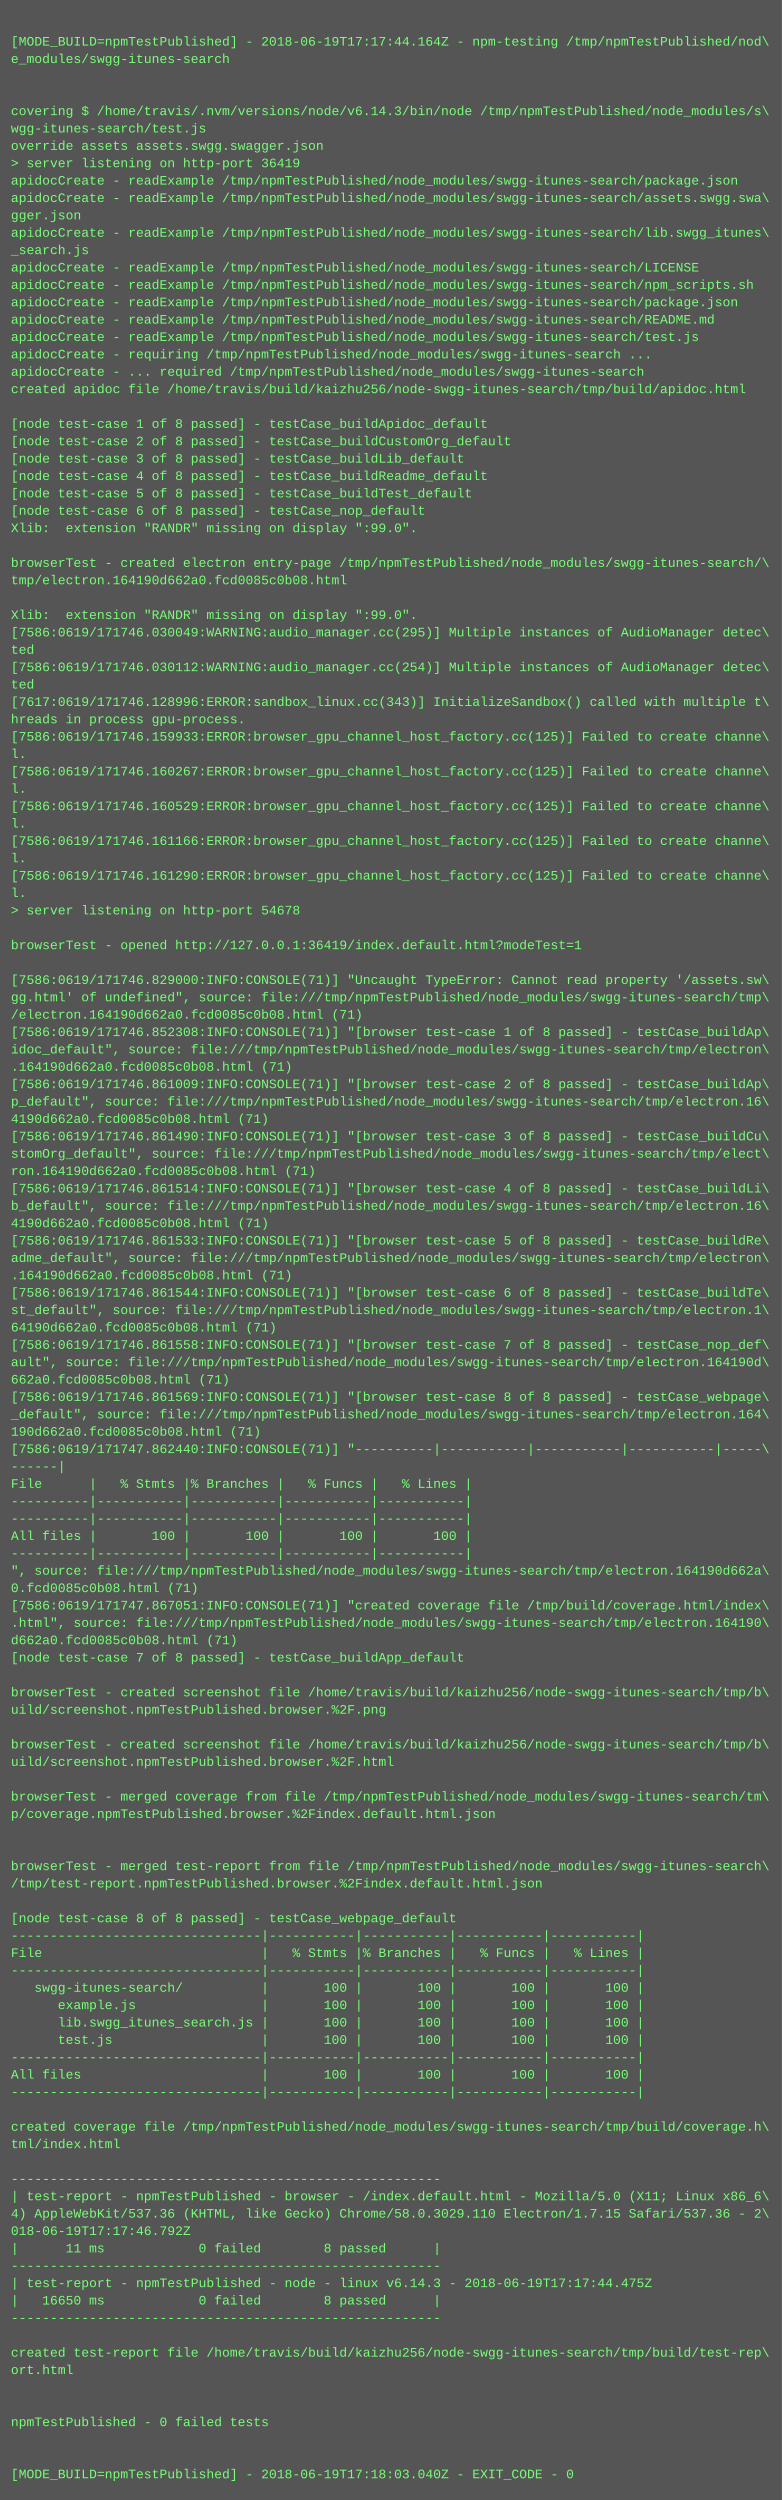
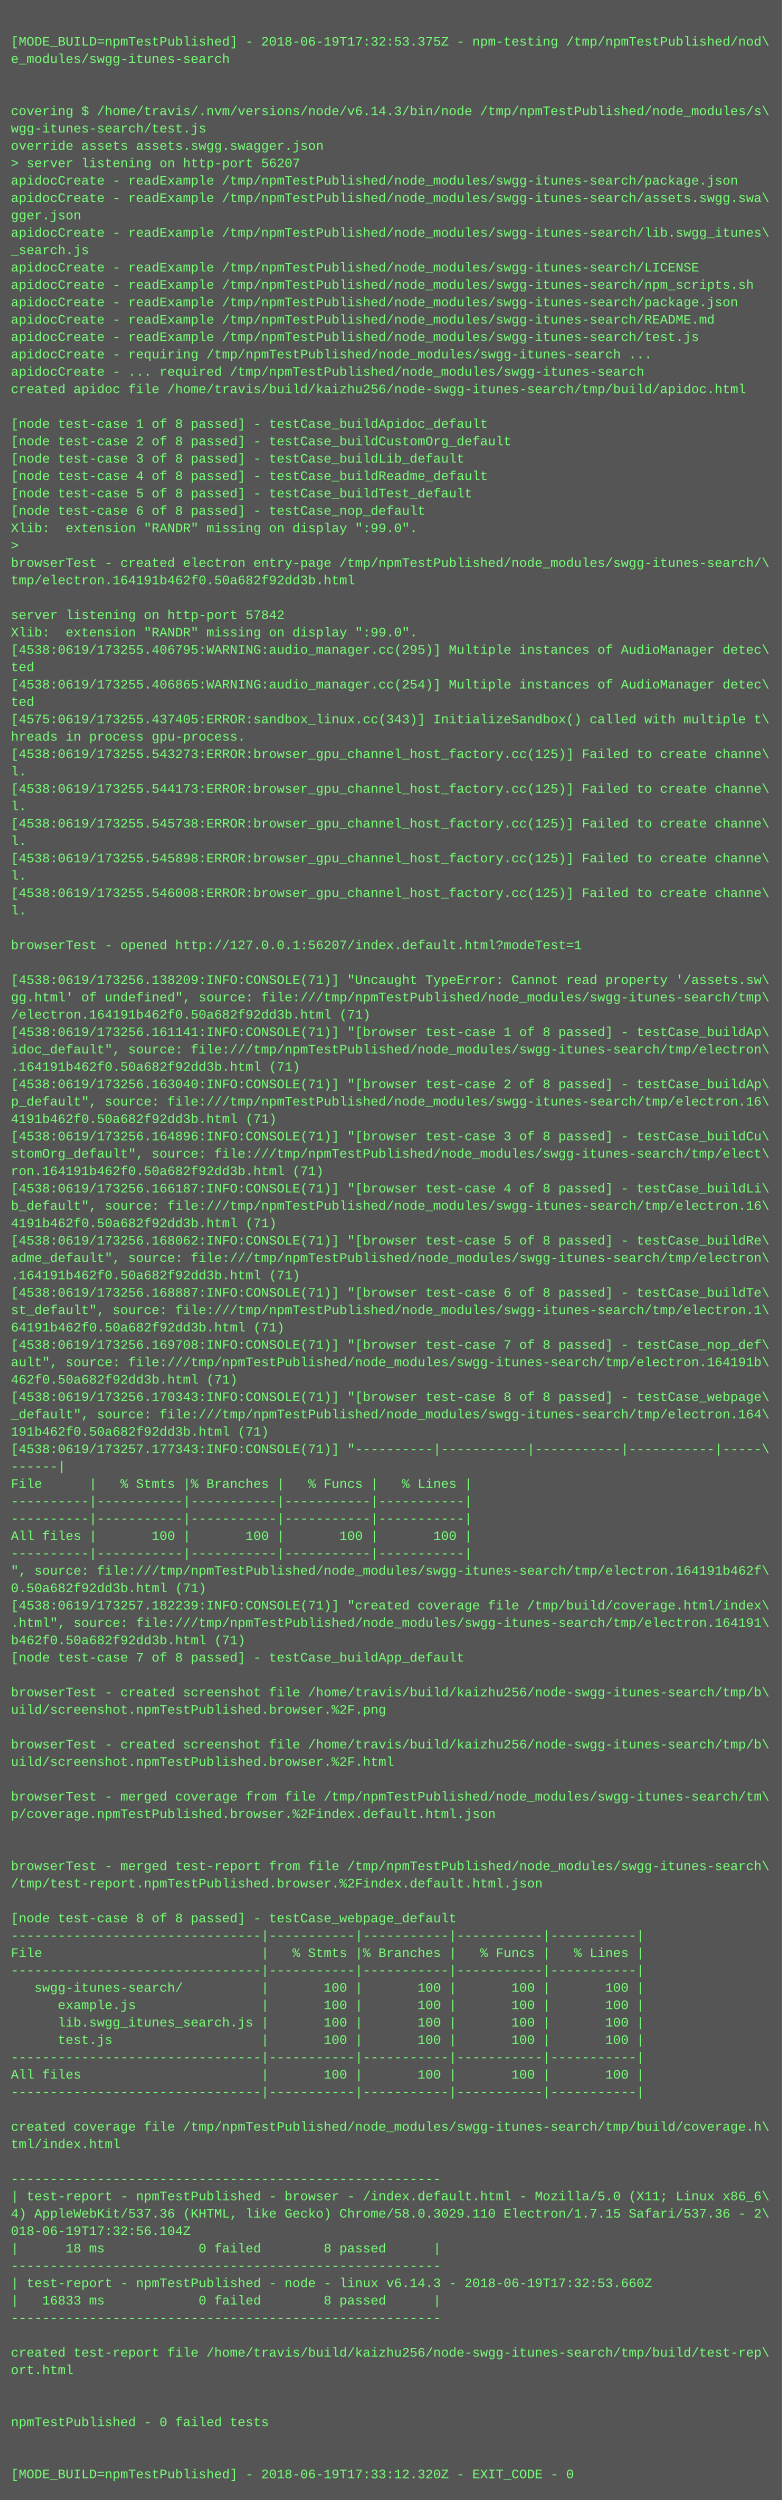
<svg xmlns="http://www.w3.org/2000/svg" height="2302" width="720">
  <rect height="2302" fill="#555" width="720" />
  <text fill="#7f7" font-family="Courier New" font-size="12" xml:space="preserve">
    <tspan x="10" y="26" />
-     <tspan x="10" y="42">[MODE_BUILD=npmTestPublished] - 2018-06-19T17:17:44.164Z - npm-testing /tmp/npmTestPublished/nod\</tspan>
+     <tspan x="10" y="42">[MODE_BUILD=npmTestPublished] - 2018-06-19T17:32:53.375Z - npm-testing /tmp/npmTestPublished/nod\</tspan>
    <tspan x="10" y="58">e_modules/swgg-itunes-search</tspan>
    <tspan x="10" y="74" />
    <tspan x="10" y="90" />
    <tspan x="10" y="106">covering $ /home/travis/.nvm/versions/node/v6.14.3/bin/node /tmp/npmTestPublished/node_modules/s\</tspan>
    <tspan x="10" y="122">wgg-itunes-search/test.js</tspan>
    <tspan x="10" y="138">override assets assets.swgg.swagger.json</tspan>
-     <tspan x="10" y="154">&gt; server listening on http-port 36419</tspan>
+     <tspan x="10" y="154">&gt; server listening on http-port 56207</tspan>
    <tspan x="10" y="170">apidocCreate - readExample /tmp/npmTestPublished/node_modules/swgg-itunes-search/package.json</tspan>
    <tspan x="10" y="186">apidocCreate - readExample /tmp/npmTestPublished/node_modules/swgg-itunes-search/assets.swgg.swa\</tspan>
    <tspan x="10" y="202">gger.json</tspan>
    <tspan x="10" y="218">apidocCreate - readExample /tmp/npmTestPublished/node_modules/swgg-itunes-search/lib.swgg_itunes\</tspan>
    <tspan x="10" y="234">_search.js</tspan>
    <tspan x="10" y="250">apidocCreate - readExample /tmp/npmTestPublished/node_modules/swgg-itunes-search/LICENSE</tspan>
    <tspan x="10" y="266">apidocCreate - readExample /tmp/npmTestPublished/node_modules/swgg-itunes-search/npm_scripts.sh</tspan>
    <tspan x="10" y="282">apidocCreate - readExample /tmp/npmTestPublished/node_modules/swgg-itunes-search/package.json</tspan>
    <tspan x="10" y="298">apidocCreate - readExample /tmp/npmTestPublished/node_modules/swgg-itunes-search/README.md</tspan>
    <tspan x="10" y="314">apidocCreate - readExample /tmp/npmTestPublished/node_modules/swgg-itunes-search/test.js</tspan>
    <tspan x="10" y="330">apidocCreate - requiring /tmp/npmTestPublished/node_modules/swgg-itunes-search ...</tspan>
    <tspan x="10" y="346">apidocCreate - ... required /tmp/npmTestPublished/node_modules/swgg-itunes-search</tspan>
    <tspan x="10" y="362">created apidoc file /home/travis/build/kaizhu256/node-swgg-itunes-search/tmp/build/apidoc.html</tspan>
    <tspan x="10" y="378" />
    <tspan x="10" y="394">[node test-case 1 of 8 passed] - testCase_buildApidoc_default</tspan>
    <tspan x="10" y="410">[node test-case 2 of 8 passed] - testCase_buildCustomOrg_default</tspan>
    <tspan x="10" y="426">[node test-case 3 of 8 passed] - testCase_buildLib_default</tspan>
    <tspan x="10" y="442">[node test-case 4 of 8 passed] - testCase_buildReadme_default</tspan>
    <tspan x="10" y="458">[node test-case 5 of 8 passed] - testCase_buildTest_default</tspan>
    <tspan x="10" y="474">[node test-case 6 of 8 passed] - testCase_nop_default</tspan>
    <tspan x="10" y="490">Xlib:  extension "RANDR" missing on display ":99.0".</tspan>
-     <tspan x="10" y="506" />
+     <tspan x="10" y="506">&gt; </tspan>
    <tspan x="10" y="522">browserTest - created electron entry-page /tmp/npmTestPublished/node_modules/swgg-itunes-search/\</tspan>
-     <tspan x="10" y="538">tmp/electron.164190d662a0.fcd0085c0b08.html</tspan>
+     <tspan x="10" y="538">tmp/electron.164191b462f0.50a682f92dd3b.html</tspan>
    <tspan x="10" y="554" />
-     <tspan x="10" y="570">Xlib:  extension "RANDR" missing on display ":99.0".</tspan>
-     <tspan x="10" y="586">[7586:0619/171746.030049:WARNING:audio_manager.cc(295)] Multiple instances of AudioManager detec\</tspan>
-     <tspan x="10" y="602">ted</tspan>
-     <tspan x="10" y="618">[7586:0619/171746.030112:WARNING:audio_manager.cc(254)] Multiple instances of AudioManager detec\</tspan>
-     <tspan x="10" y="634">ted</tspan>
-     <tspan x="10" y="650">[7617:0619/171746.128996:ERROR:sandbox_linux.cc(343)] InitializeSandbox() called with multiple t\</tspan>
-     <tspan x="10" y="666">hreads in process gpu-process. </tspan>
-     <tspan x="10" y="682">[7586:0619/171746.159933:ERROR:browser_gpu_channel_host_factory.cc(125)] Failed to create channe\</tspan>
-     <tspan x="10" y="698">l.</tspan>
-     <tspan x="10" y="714">[7586:0619/171746.160267:ERROR:browser_gpu_channel_host_factory.cc(125)] Failed to create channe\</tspan>
-     <tspan x="10" y="730">l.</tspan>
-     <tspan x="10" y="746">[7586:0619/171746.160529:ERROR:browser_gpu_channel_host_factory.cc(125)] Failed to create channe\</tspan>
-     <tspan x="10" y="762">l.</tspan>
-     <tspan x="10" y="778">[7586:0619/171746.161166:ERROR:browser_gpu_channel_host_factory.cc(125)] Failed to create channe\</tspan>
-     <tspan x="10" y="794">l.</tspan>
-     <tspan x="10" y="810">[7586:0619/171746.161290:ERROR:browser_gpu_channel_host_factory.cc(125)] Failed to create channe\</tspan>
-     <tspan x="10" y="826">l.</tspan>
-     <tspan x="10" y="842">&gt; server listening on http-port 54678</tspan>
+     <tspan x="10" y="570">server listening on http-port 57842</tspan>
+     <tspan x="10" y="586">Xlib:  extension "RANDR" missing on display ":99.0".</tspan>
+     <tspan x="10" y="602">[4538:0619/173255.406795:WARNING:audio_manager.cc(295)] Multiple instances of AudioManager detec\</tspan>
+     <tspan x="10" y="618">ted</tspan>
+     <tspan x="10" y="634">[4538:0619/173255.406865:WARNING:audio_manager.cc(254)] Multiple instances of AudioManager detec\</tspan>
+     <tspan x="10" y="650">ted</tspan>
+     <tspan x="10" y="666">[4575:0619/173255.437405:ERROR:sandbox_linux.cc(343)] InitializeSandbox() called with multiple t\</tspan>
+     <tspan x="10" y="682">hreads in process gpu-process. </tspan>
+     <tspan x="10" y="698">[4538:0619/173255.543273:ERROR:browser_gpu_channel_host_factory.cc(125)] Failed to create channe\</tspan>
+     <tspan x="10" y="714">l.</tspan>
+     <tspan x="10" y="730">[4538:0619/173255.544173:ERROR:browser_gpu_channel_host_factory.cc(125)] Failed to create channe\</tspan>
+     <tspan x="10" y="746">l.</tspan>
+     <tspan x="10" y="762">[4538:0619/173255.545738:ERROR:browser_gpu_channel_host_factory.cc(125)] Failed to create channe\</tspan>
+     <tspan x="10" y="778">l.</tspan>
+     <tspan x="10" y="794">[4538:0619/173255.545898:ERROR:browser_gpu_channel_host_factory.cc(125)] Failed to create channe\</tspan>
+     <tspan x="10" y="810">l.</tspan>
+     <tspan x="10" y="826">[4538:0619/173255.546008:ERROR:browser_gpu_channel_host_factory.cc(125)] Failed to create channe\</tspan>
+     <tspan x="10" y="842">l.</tspan>
    <tspan x="10" y="858" />
-     <tspan x="10" y="874">browserTest - opened http://127.0.0.1:36419/index.default.html?modeTest=1</tspan>
+     <tspan x="10" y="874">browserTest - opened http://127.0.0.1:56207/index.default.html?modeTest=1</tspan>
    <tspan x="10" y="890" />
-     <tspan x="10" y="906">[7586:0619/171746.829000:INFO:CONSOLE(71)] "Uncaught TypeError: Cannot read property '/assets.sw\</tspan>
+     <tspan x="10" y="906">[4538:0619/173256.138209:INFO:CONSOLE(71)] "Uncaught TypeError: Cannot read property '/assets.sw\</tspan>
    <tspan x="10" y="922">gg.html' of undefined", source: file:///tmp/npmTestPublished/node_modules/swgg-itunes-search/tmp\</tspan>
-     <tspan x="10" y="938">/electron.164190d662a0.fcd0085c0b08.html (71)</tspan>
-     <tspan x="10" y="954">[7586:0619/171746.852308:INFO:CONSOLE(71)] "[browser test-case 1 of 8 passed] - testCase_buildAp\</tspan>
+     <tspan x="10" y="938">/electron.164191b462f0.50a682f92dd3b.html (71)</tspan>
+     <tspan x="10" y="954">[4538:0619/173256.161141:INFO:CONSOLE(71)] "[browser test-case 1 of 8 passed] - testCase_buildAp\</tspan>
    <tspan x="10" y="970">idoc_default", source: file:///tmp/npmTestPublished/node_modules/swgg-itunes-search/tmp/electron\</tspan>
-     <tspan x="10" y="986">.164190d662a0.fcd0085c0b08.html (71)</tspan>
-     <tspan x="10" y="1002">[7586:0619/171746.861009:INFO:CONSOLE(71)] "[browser test-case 2 of 8 passed] - testCase_buildAp\</tspan>
+     <tspan x="10" y="986">.164191b462f0.50a682f92dd3b.html (71)</tspan>
+     <tspan x="10" y="1002">[4538:0619/173256.163040:INFO:CONSOLE(71)] "[browser test-case 2 of 8 passed] - testCase_buildAp\</tspan>
    <tspan x="10" y="1018">p_default", source: file:///tmp/npmTestPublished/node_modules/swgg-itunes-search/tmp/electron.16\</tspan>
-     <tspan x="10" y="1034">4190d662a0.fcd0085c0b08.html (71)</tspan>
-     <tspan x="10" y="1050">[7586:0619/171746.861490:INFO:CONSOLE(71)] "[browser test-case 3 of 8 passed] - testCase_buildCu\</tspan>
+     <tspan x="10" y="1034">4191b462f0.50a682f92dd3b.html (71)</tspan>
+     <tspan x="10" y="1050">[4538:0619/173256.164896:INFO:CONSOLE(71)] "[browser test-case 3 of 8 passed] - testCase_buildCu\</tspan>
    <tspan x="10" y="1066">stomOrg_default", source: file:///tmp/npmTestPublished/node_modules/swgg-itunes-search/tmp/elect\</tspan>
-     <tspan x="10" y="1082">ron.164190d662a0.fcd0085c0b08.html (71)</tspan>
-     <tspan x="10" y="1098">[7586:0619/171746.861514:INFO:CONSOLE(71)] "[browser test-case 4 of 8 passed] - testCase_buildLi\</tspan>
+     <tspan x="10" y="1082">ron.164191b462f0.50a682f92dd3b.html (71)</tspan>
+     <tspan x="10" y="1098">[4538:0619/173256.166187:INFO:CONSOLE(71)] "[browser test-case 4 of 8 passed] - testCase_buildLi\</tspan>
    <tspan x="10" y="1114">b_default", source: file:///tmp/npmTestPublished/node_modules/swgg-itunes-search/tmp/electron.16\</tspan>
-     <tspan x="10" y="1130">4190d662a0.fcd0085c0b08.html (71)</tspan>
-     <tspan x="10" y="1146">[7586:0619/171746.861533:INFO:CONSOLE(71)] "[browser test-case 5 of 8 passed] - testCase_buildRe\</tspan>
+     <tspan x="10" y="1130">4191b462f0.50a682f92dd3b.html (71)</tspan>
+     <tspan x="10" y="1146">[4538:0619/173256.168062:INFO:CONSOLE(71)] "[browser test-case 5 of 8 passed] - testCase_buildRe\</tspan>
    <tspan x="10" y="1162">adme_default", source: file:///tmp/npmTestPublished/node_modules/swgg-itunes-search/tmp/electron\</tspan>
-     <tspan x="10" y="1178">.164190d662a0.fcd0085c0b08.html (71)</tspan>
-     <tspan x="10" y="1194">[7586:0619/171746.861544:INFO:CONSOLE(71)] "[browser test-case 6 of 8 passed] - testCase_buildTe\</tspan>
+     <tspan x="10" y="1178">.164191b462f0.50a682f92dd3b.html (71)</tspan>
+     <tspan x="10" y="1194">[4538:0619/173256.168887:INFO:CONSOLE(71)] "[browser test-case 6 of 8 passed] - testCase_buildTe\</tspan>
    <tspan x="10" y="1210">st_default", source: file:///tmp/npmTestPublished/node_modules/swgg-itunes-search/tmp/electron.1\</tspan>
-     <tspan x="10" y="1226">64190d662a0.fcd0085c0b08.html (71)</tspan>
-     <tspan x="10" y="1242">[7586:0619/171746.861558:INFO:CONSOLE(71)] "[browser test-case 7 of 8 passed] - testCase_nop_def\</tspan>
-     <tspan x="10" y="1258">ault", source: file:///tmp/npmTestPublished/node_modules/swgg-itunes-search/tmp/electron.164190d\</tspan>
-     <tspan x="10" y="1274">662a0.fcd0085c0b08.html (71)</tspan>
-     <tspan x="10" y="1290">[7586:0619/171746.861569:INFO:CONSOLE(71)] "[browser test-case 8 of 8 passed] - testCase_webpage\</tspan>
+     <tspan x="10" y="1226">64191b462f0.50a682f92dd3b.html (71)</tspan>
+     <tspan x="10" y="1242">[4538:0619/173256.169708:INFO:CONSOLE(71)] "[browser test-case 7 of 8 passed] - testCase_nop_def\</tspan>
+     <tspan x="10" y="1258">ault", source: file:///tmp/npmTestPublished/node_modules/swgg-itunes-search/tmp/electron.164191b\</tspan>
+     <tspan x="10" y="1274">462f0.50a682f92dd3b.html (71)</tspan>
+     <tspan x="10" y="1290">[4538:0619/173256.170343:INFO:CONSOLE(71)] "[browser test-case 8 of 8 passed] - testCase_webpage\</tspan>
    <tspan x="10" y="1306">_default", source: file:///tmp/npmTestPublished/node_modules/swgg-itunes-search/tmp/electron.164\</tspan>
-     <tspan x="10" y="1322">190d662a0.fcd0085c0b08.html (71)</tspan>
-     <tspan x="10" y="1338">[7586:0619/171747.862440:INFO:CONSOLE(71)] "----------|-----------|-----------|-----------|-----\</tspan>
+     <tspan x="10" y="1322">191b462f0.50a682f92dd3b.html (71)</tspan>
+     <tspan x="10" y="1338">[4538:0619/173257.177343:INFO:CONSOLE(71)] "----------|-----------|-----------|-----------|-----\</tspan>
    <tspan x="10" y="1354">------|</tspan>
    <tspan x="10" y="1370">File      |   % Stmts |% Branches |   % Funcs |   % Lines |</tspan>
    <tspan x="10" y="1386">----------|-----------|-----------|-----------|-----------|</tspan>
    <tspan x="10" y="1402">----------|-----------|-----------|-----------|-----------|</tspan>
    <tspan x="10" y="1418">All files |       100 |       100 |       100 |       100 |</tspan>
    <tspan x="10" y="1434">----------|-----------|-----------|-----------|-----------|</tspan>
-     <tspan x="10" y="1450">", source: file:///tmp/npmTestPublished/node_modules/swgg-itunes-search/tmp/electron.164190d662a\</tspan>
-     <tspan x="10" y="1466">0.fcd0085c0b08.html (71)</tspan>
-     <tspan x="10" y="1482">[7586:0619/171747.867051:INFO:CONSOLE(71)] "created coverage file /tmp/build/coverage.html/index\</tspan>
-     <tspan x="10" y="1498">.html", source: file:///tmp/npmTestPublished/node_modules/swgg-itunes-search/tmp/electron.164190\</tspan>
-     <tspan x="10" y="1514">d662a0.fcd0085c0b08.html (71)</tspan>
+     <tspan x="10" y="1450">", source: file:///tmp/npmTestPublished/node_modules/swgg-itunes-search/tmp/electron.164191b462f\</tspan>
+     <tspan x="10" y="1466">0.50a682f92dd3b.html (71)</tspan>
+     <tspan x="10" y="1482">[4538:0619/173257.182239:INFO:CONSOLE(71)] "created coverage file /tmp/build/coverage.html/index\</tspan>
+     <tspan x="10" y="1498">.html", source: file:///tmp/npmTestPublished/node_modules/swgg-itunes-search/tmp/electron.164191\</tspan>
+     <tspan x="10" y="1514">b462f0.50a682f92dd3b.html (71)</tspan>
    <tspan x="10" y="1530">[node test-case 7 of 8 passed] - testCase_buildApp_default</tspan>
    <tspan x="10" y="1546" />
    <tspan x="10" y="1562">browserTest - created screenshot file /home/travis/build/kaizhu256/node-swgg-itunes-search/tmp/b\</tspan>
    <tspan x="10" y="1578">uild/screenshot.npmTestPublished.browser.%2F.png</tspan>
    <tspan x="10" y="1594" />
    <tspan x="10" y="1610">browserTest - created screenshot file /home/travis/build/kaizhu256/node-swgg-itunes-search/tmp/b\</tspan>
    <tspan x="10" y="1626">uild/screenshot.npmTestPublished.browser.%2F.html</tspan>
    <tspan x="10" y="1642" />
    <tspan x="10" y="1658">browserTest - merged coverage from file /tmp/npmTestPublished/node_modules/swgg-itunes-search/tm\</tspan>
    <tspan x="10" y="1674">p/coverage.npmTestPublished.browser.%2Findex.default.html.json</tspan>
    <tspan x="10" y="1690" />
    <tspan x="10" y="1706" />
    <tspan x="10" y="1722">browserTest - merged test-report from file /tmp/npmTestPublished/node_modules/swgg-itunes-search\</tspan>
    <tspan x="10" y="1738">/tmp/test-report.npmTestPublished.browser.%2Findex.default.html.json</tspan>
    <tspan x="10" y="1754" />
    <tspan x="10" y="1770">[node test-case 8 of 8 passed] - testCase_webpage_default</tspan>
    <tspan x="10" y="1786">--------------------------------|-----------|-----------|-----------|-----------|</tspan>
    <tspan x="10" y="1802">File                            |   % Stmts |% Branches |   % Funcs |   % Lines |</tspan>
    <tspan x="10" y="1818">--------------------------------|-----------|-----------|-----------|-----------|</tspan>
    <tspan x="10" y="1834">   swgg-itunes-search/          |       100 |       100 |       100 |       100 |</tspan>
    <tspan x="10" y="1850">      example.js                |       100 |       100 |       100 |       100 |</tspan>
    <tspan x="10" y="1866">      lib.swgg_itunes_search.js |       100 |       100 |       100 |       100 |</tspan>
    <tspan x="10" y="1882">      test.js                   |       100 |       100 |       100 |       100 |</tspan>
    <tspan x="10" y="1898">--------------------------------|-----------|-----------|-----------|-----------|</tspan>
    <tspan x="10" y="1914">All files                       |       100 |       100 |       100 |       100 |</tspan>
    <tspan x="10" y="1930">--------------------------------|-----------|-----------|-----------|-----------|</tspan>
    <tspan x="10" y="1946" />
    <tspan x="10" y="1962">created coverage file /tmp/npmTestPublished/node_modules/swgg-itunes-search/tmp/build/coverage.h\</tspan>
    <tspan x="10" y="1978">tml/index.html</tspan>
    <tspan x="10" y="1994" />
    <tspan x="10" y="2010">-------------------------------------------------------</tspan>
    <tspan x="10" y="2026">| test-report - npmTestPublished - browser - /index.default.html - Mozilla/5.0 (X11; Linux x86_6\</tspan>
    <tspan x="10" y="2042">4) AppleWebKit/537.36 (KHTML, like Gecko) Chrome/58.0.3029.110 Electron/1.7.15 Safari/537.36 - 2\</tspan>
-     <tspan x="10" y="2058">018-06-19T17:17:46.792Z</tspan>
-     <tspan x="10" y="2074">|      11 ms            0 failed        8 passed      |</tspan>
+     <tspan x="10" y="2058">018-06-19T17:32:56.104Z</tspan>
+     <tspan x="10" y="2074">|      18 ms            0 failed        8 passed      |</tspan>
    <tspan x="10" y="2090">-------------------------------------------------------</tspan>
-     <tspan x="10" y="2106">| test-report - npmTestPublished - node - linux v6.14.3 - 2018-06-19T17:17:44.475Z</tspan>
-     <tspan x="10" y="2122">|   16650 ms            0 failed        8 passed      |</tspan>
+     <tspan x="10" y="2106">| test-report - npmTestPublished - node - linux v6.14.3 - 2018-06-19T17:32:53.660Z</tspan>
+     <tspan x="10" y="2122">|   16833 ms            0 failed        8 passed      |</tspan>
    <tspan x="10" y="2138">-------------------------------------------------------</tspan>
    <tspan x="10" y="2154" />
    <tspan x="10" y="2170">created test-report file /home/travis/build/kaizhu256/node-swgg-itunes-search/tmp/build/test-rep\</tspan>
    <tspan x="10" y="2186">ort.html</tspan>
    <tspan x="10" y="2202" />
    <tspan x="10" y="2218" />
    <tspan x="10" y="2234">npmTestPublished - 0 failed tests</tspan>
    <tspan x="10" y="2250" />
    <tspan x="10" y="2266" />
-     <tspan x="10" y="2282">[MODE_BUILD=npmTestPublished] - 2018-06-19T17:18:03.040Z - EXIT_CODE - 0</tspan>
+     <tspan x="10" y="2282">[MODE_BUILD=npmTestPublished] - 2018-06-19T17:33:12.320Z - EXIT_CODE - 0</tspan>
  </text>
</svg>
